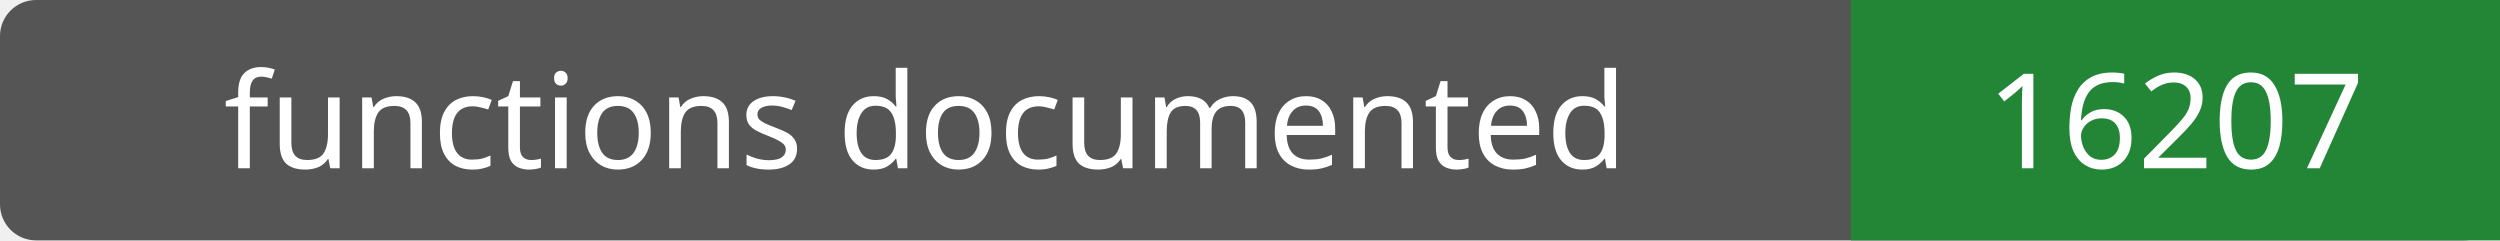
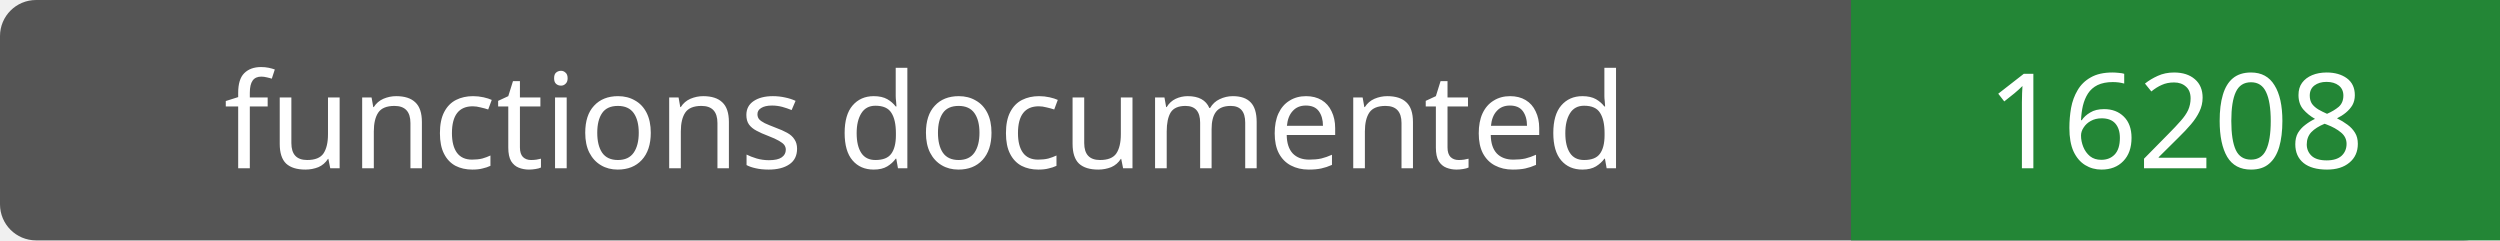
- <svg xmlns="http://www.w3.org/2000/svg" width="208" height="20" role="img" aria-label="functions documented: 16207">
+ <svg xmlns="http://www.w3.org/2000/svg" width="208" height="20" role="img" aria-label="functions documented: 16208">
  <rect width="208" height="20" rx="3" fill="#555" />
  <path fill="#238636" d="M154 0h54v20H154z" />
  <g fill="#fff" text-anchor="middle" font-family="Verdana,sans-serif" font-size="11">
    <text x="77.0" y="14">functions documented</text>
-     <text x="181.0" y="14">16207</text>
+     <text x="181.0" y="14">16208</text>
  </g>
</svg>
